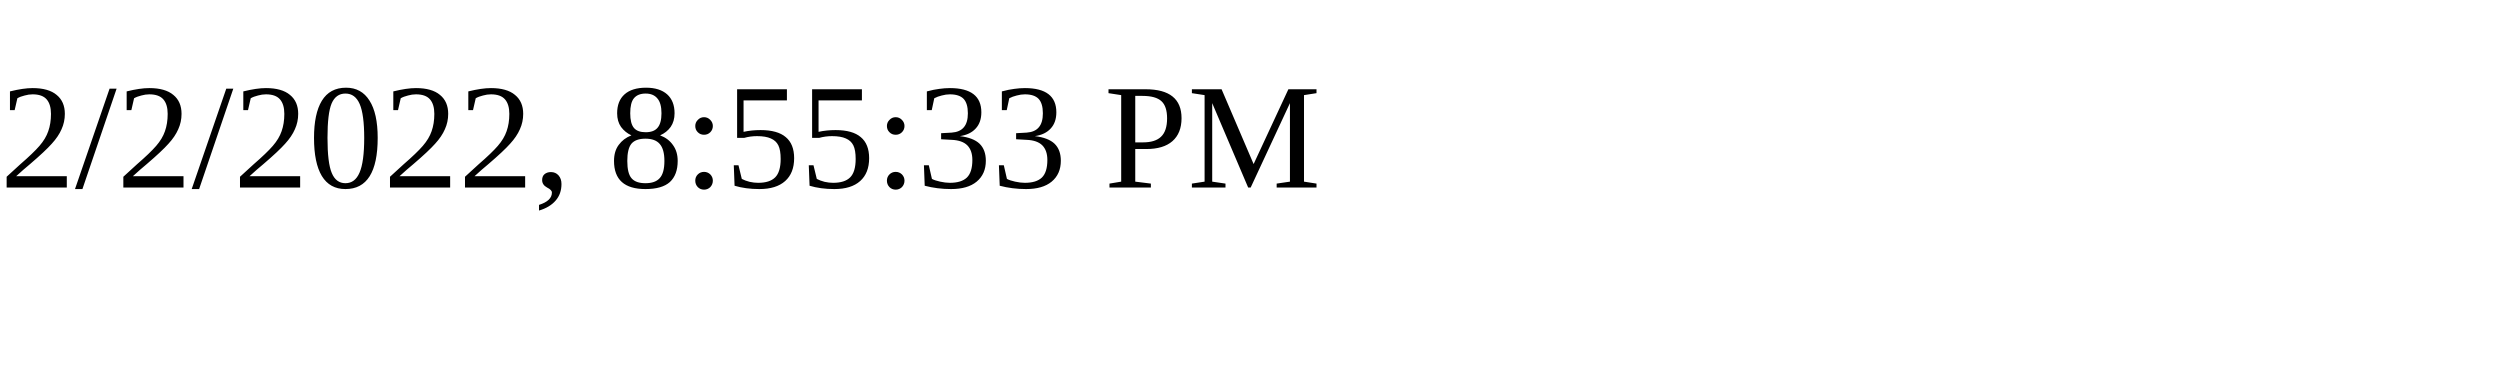
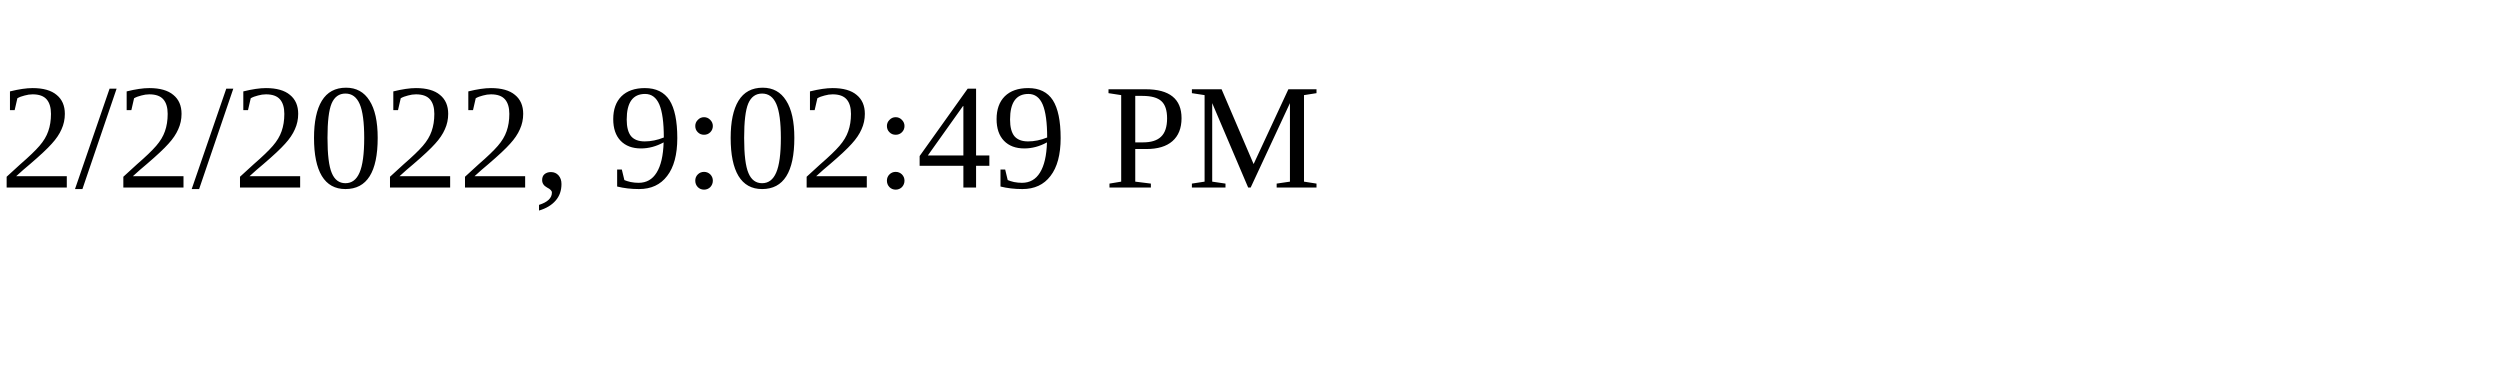
<svg xmlns="http://www.w3.org/2000/svg" height="30" width="200">
-   <text x="0" y="15">2/2/2022, 8:55:33 PM</text>
+   <text x="0" y="15">2/2/2022, 9:02:49 PM</text>
</svg>
